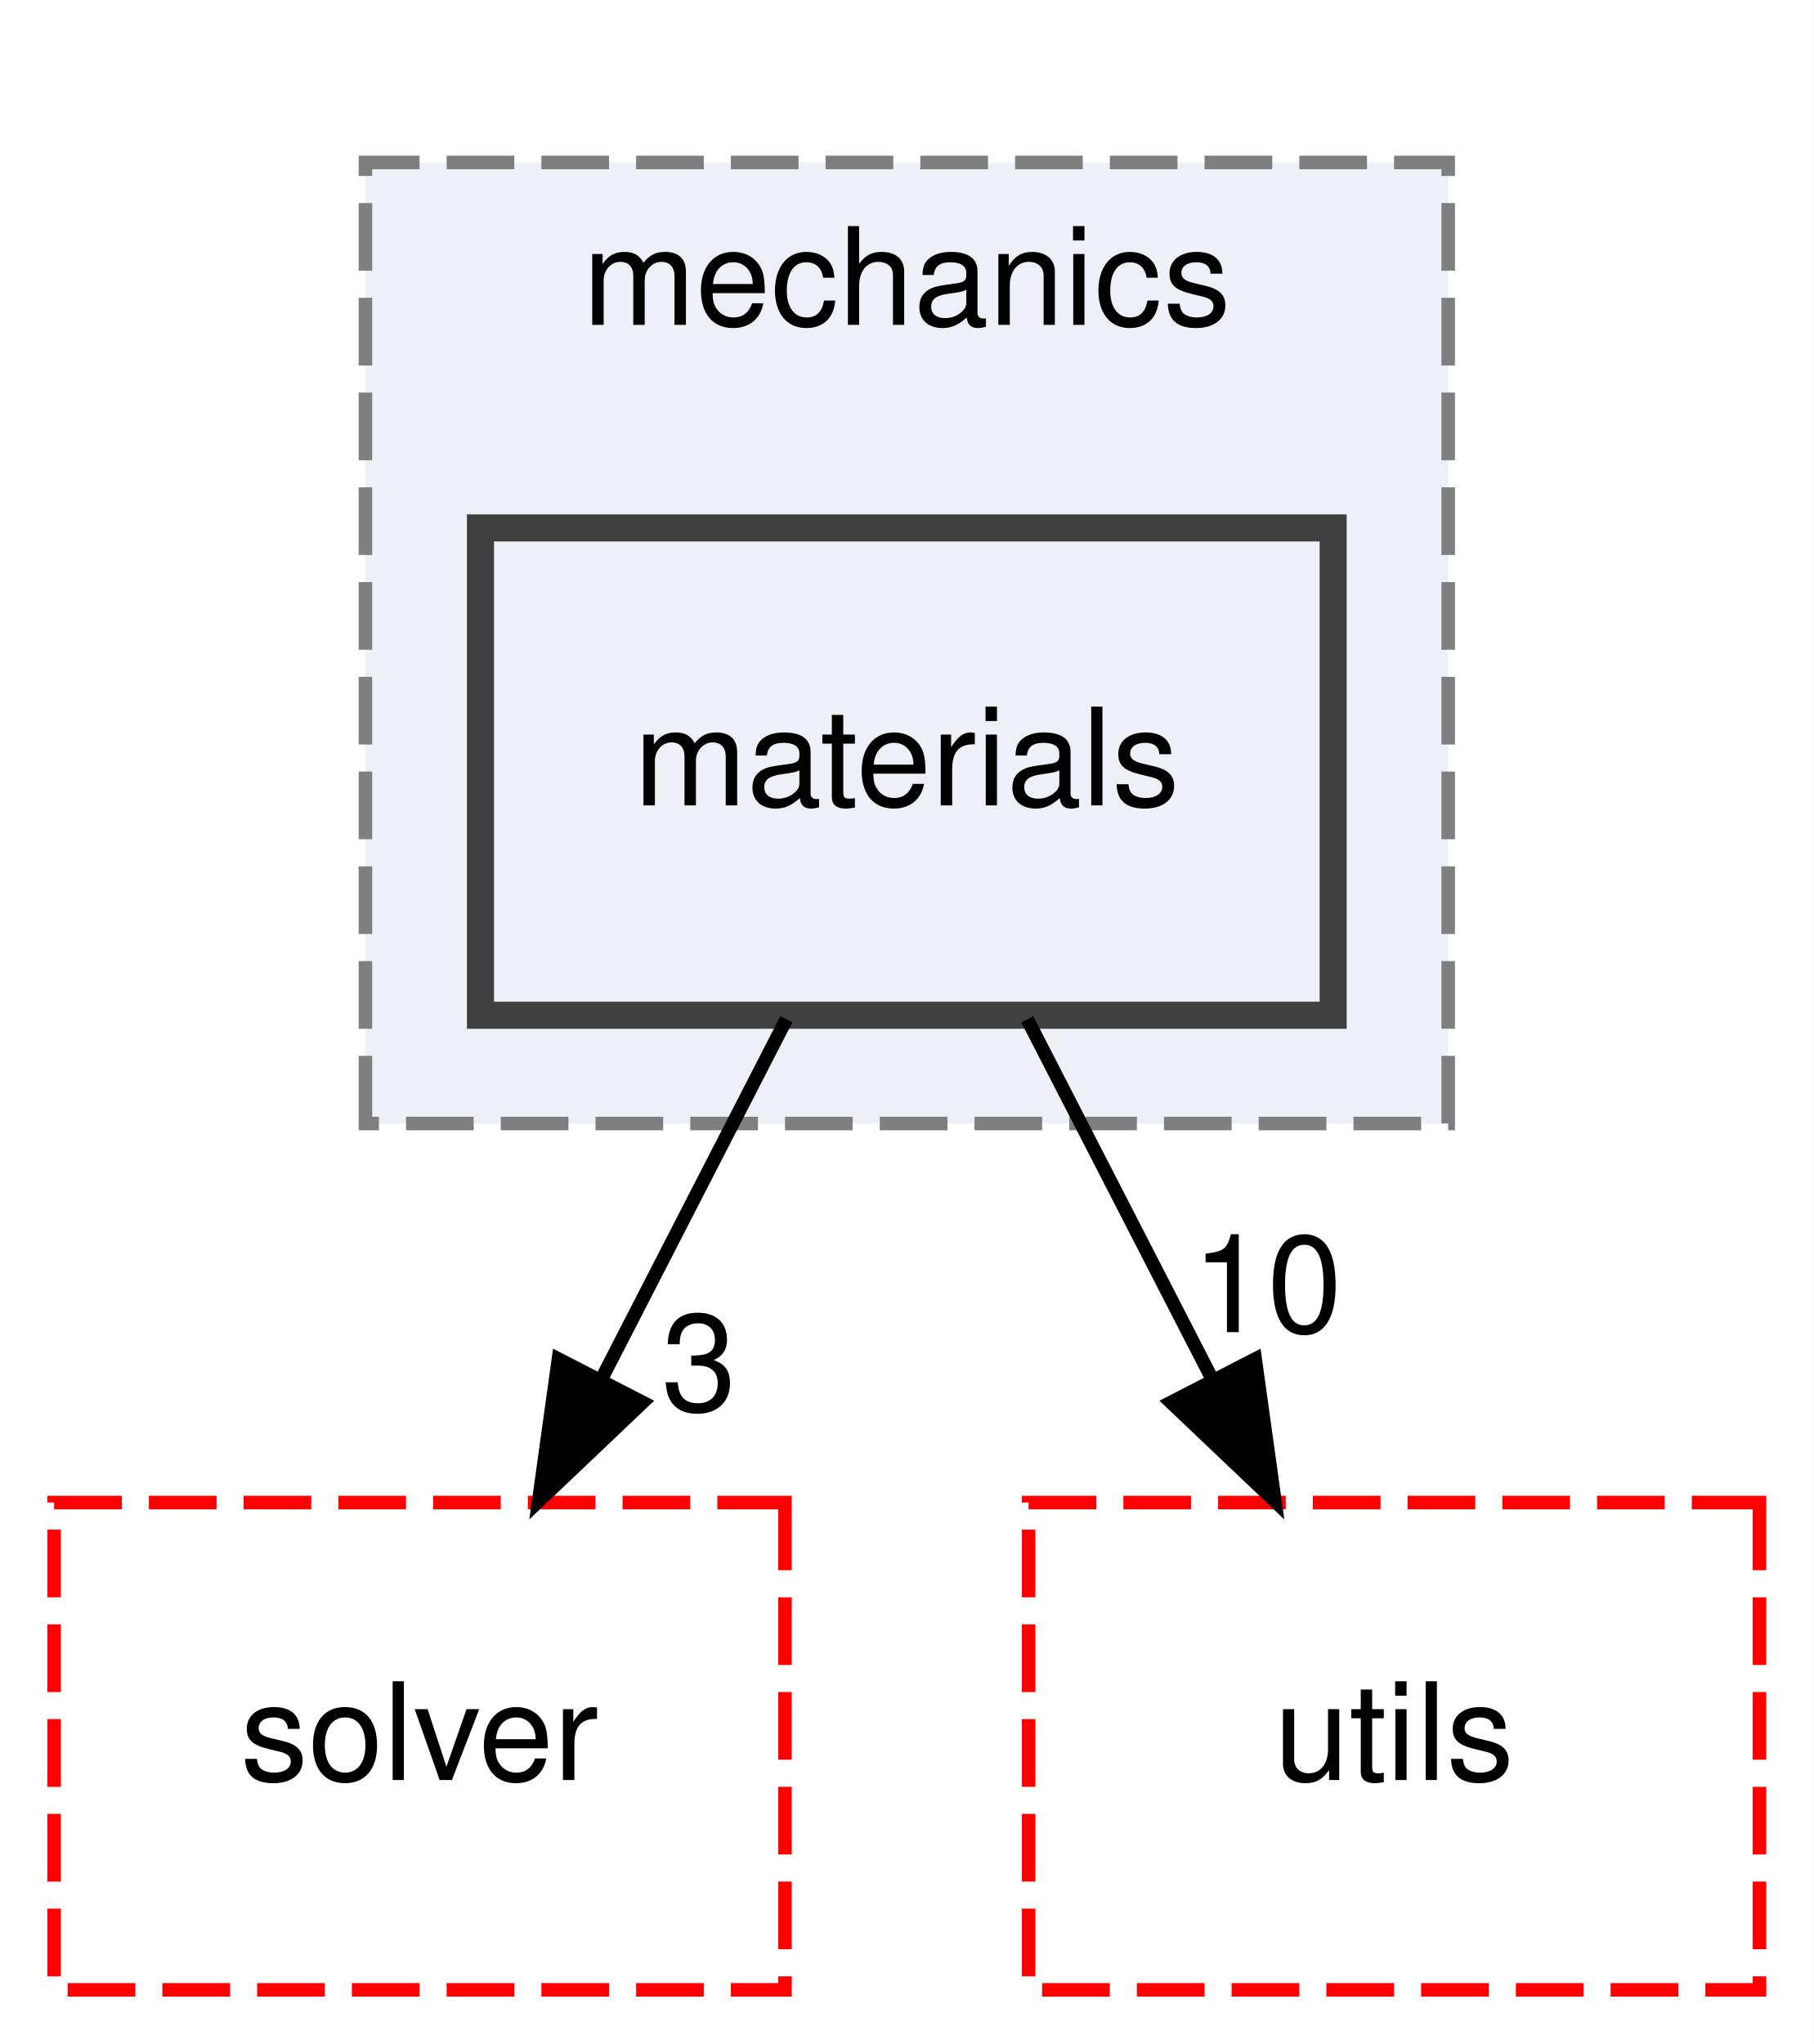
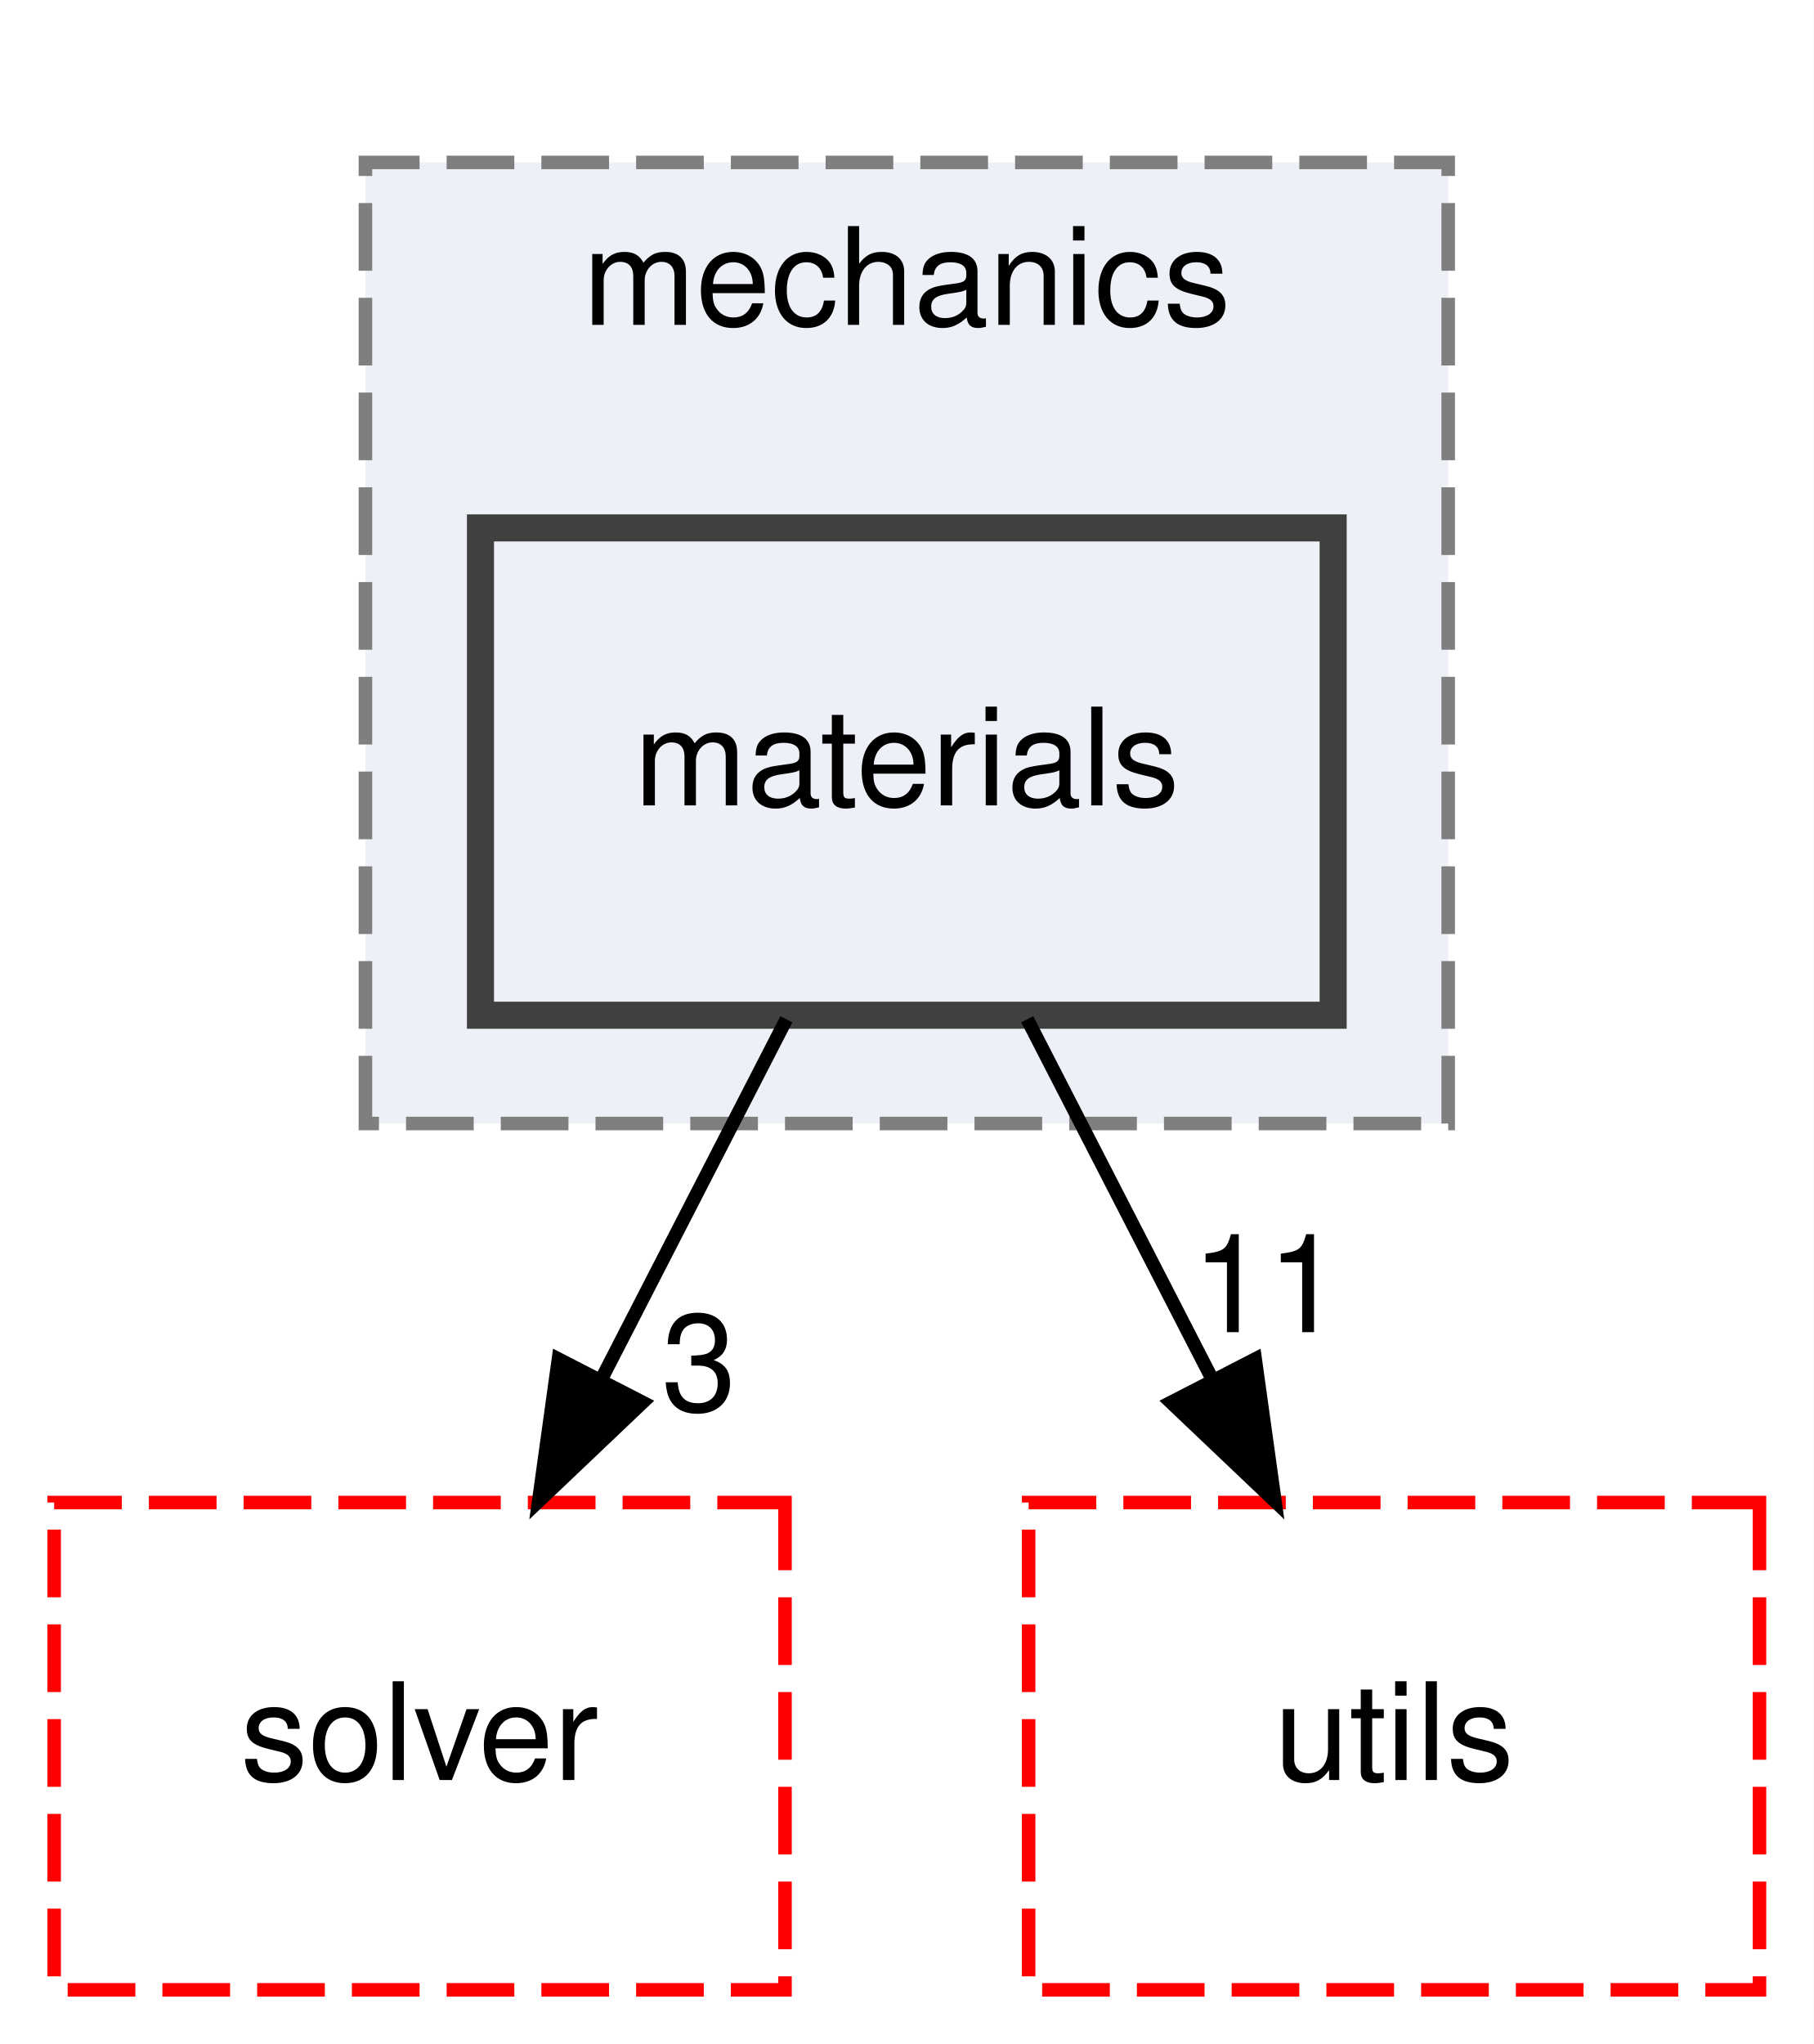
<svg xmlns="http://www.w3.org/2000/svg" xmlns:xlink="http://www.w3.org/1999/xlink" width="134pt" height="151pt" viewBox="0.00 0.00 134.00 151.00">
  <g id="graph0" class="graph" transform="scale(1 1) rotate(0) translate(4 147)">
    <polygon fill="white" stroke="transparent" points="-4,4 -4,-147 130,-147 130,4 -4,4" />
    <g id="clust1" class="cluster">
      <g id="a_clust1">
        <a xlink:href="dir_d9d7fab038fcca5270fe0241ec433d4d.html" target="_top" xlink:title="mechanics">
          <polygon fill="#edf0f7" stroke="#7f7f7f" stroke-dasharray="5,2" points="23,-64 23,-135 103,-135 103,-64 23,-64" />
          <text text-anchor="middle" x="63" y="-123" font-family="Helvetica,sans-Serif" font-size="10.00">mechanics</text>
        </a>
      </g>
    </g>
    <g id="node1" class="node">
      <g id="a_node1">
        <a xlink:href="dir_fc403fdb7d4f9d9b203e31bf1b8a15f4.html" target="_top" xlink:title="materials">
          <polygon fill="#edf0f7" stroke="#404040" stroke-width="2" points="94.5,-108 31.5,-108 31.5,-72 94.5,-72 94.5,-108" />
          <text text-anchor="middle" x="63" y="-87.5" font-family="Helvetica,sans-Serif" font-size="10.00">materials</text>
        </a>
      </g>
    </g>
    <g id="node2" class="node">
      <g id="a_node2">
        <a xlink:href="dir_26588bed129c997bc132e8888f2113fa.html" target="_top" xlink:title="solver">
          <polygon fill="none" stroke="red" stroke-dasharray="5,2" points="54,-36 0,-36 0,0 54,0 54,-36" />
          <text text-anchor="middle" x="27" y="-15.5" font-family="Helvetica,sans-Serif" font-size="10.00">solver</text>
        </a>
      </g>
    </g>
    <g id="edge1" class="edge">
      <path fill="none" stroke="black" d="M54.1,-71.7C50,-63.73 45.05,-54.1 40.51,-45.26" />
      <polygon fill="black" stroke="black" points="43.48,-43.4 35.8,-36.1 37.26,-46.6 43.48,-43.4" />
      <g id="a_edge1-headlabel">
        <a xlink:href="dir_000021_000028.html" target="_top" xlink:title="3">
          <text text-anchor="middle" x="47.65" y="-42.79" font-family="Helvetica,sans-Serif" font-size="10.00">3</text>
        </a>
      </g>
    </g>
    <g id="node3" class="node">
      <g id="a_node3">
        <a xlink:href="dir_36505a9bfb81f81ed7a4e794d4cf597e.html" target="_top" xlink:title="utils">
          <polygon fill="none" stroke="red" stroke-dasharray="5,2" points="126,-36 72,-36 72,0 126,0 126,-36" />
          <text text-anchor="middle" x="99" y="-15.5" font-family="Helvetica,sans-Serif" font-size="10.00">utils</text>
        </a>
      </g>
    </g>
    <g id="edge2" class="edge">
      <path fill="none" stroke="black" d="M71.9,-71.7C76,-63.73 80.95,-54.1 85.49,-45.26" />
      <polygon fill="black" stroke="black" points="88.74,-46.6 90.2,-36.1 82.52,-43.4 88.74,-46.6" />
      <g id="a_edge2-headlabel">
-         <a xlink:href="dir_000021_000030.html" target="_top" xlink:title="10">
-           <text text-anchor="middle" x="89.62" y="-48.59" font-family="Helvetica,sans-Serif" font-size="10.00">10</text>
+         <a xlink:href="dir_000021_000030.html" target="_top" xlink:title="11">
+           <text text-anchor="middle" x="89.62" y="-48.59" font-family="Helvetica,sans-Serif" font-size="10.00">11</text>
        </a>
      </g>
    </g>
  </g>
</svg>
